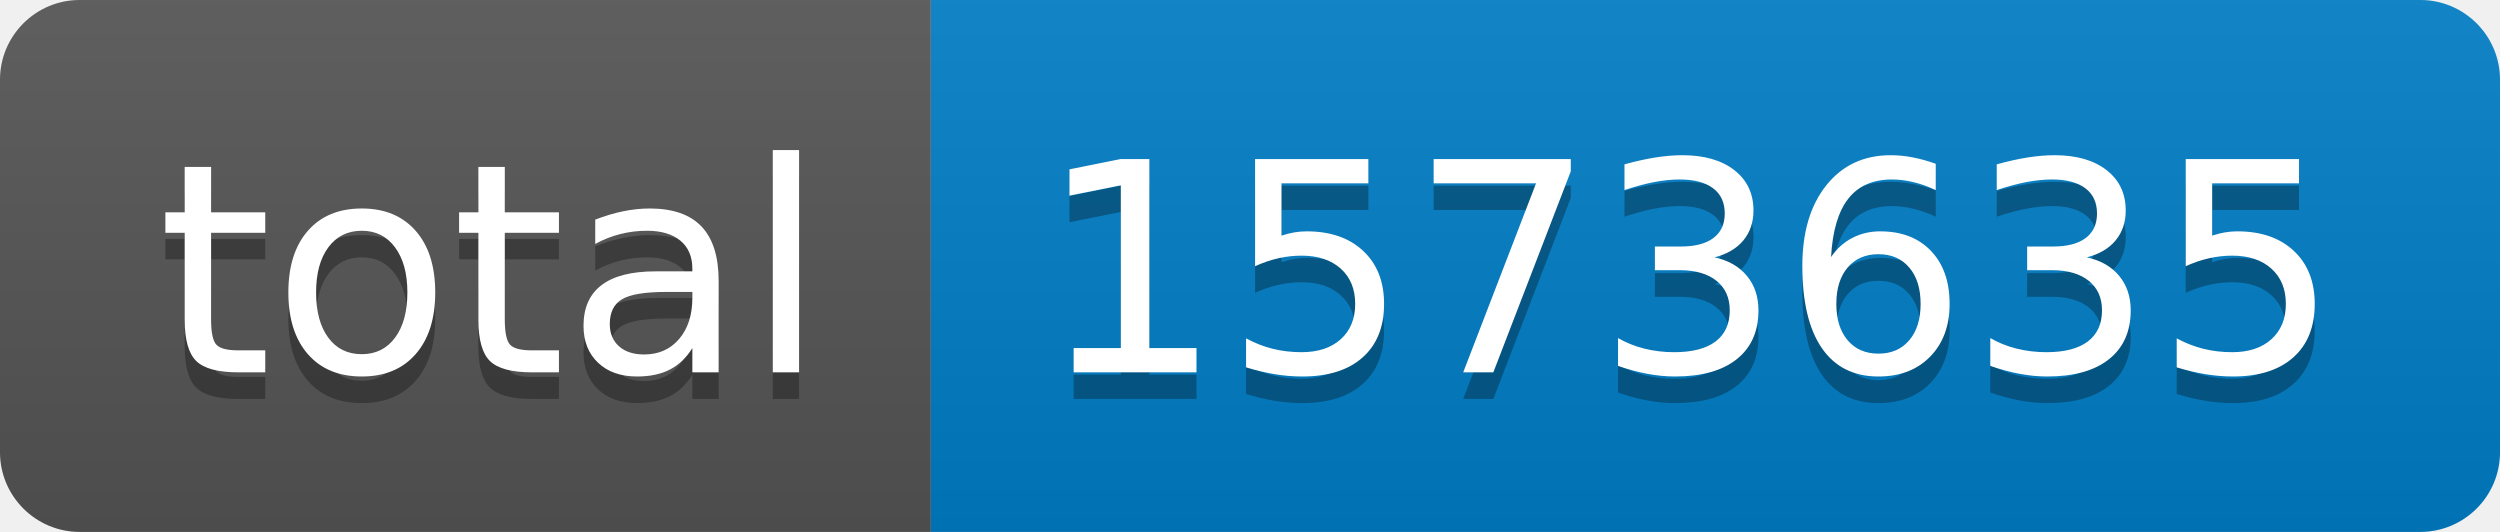
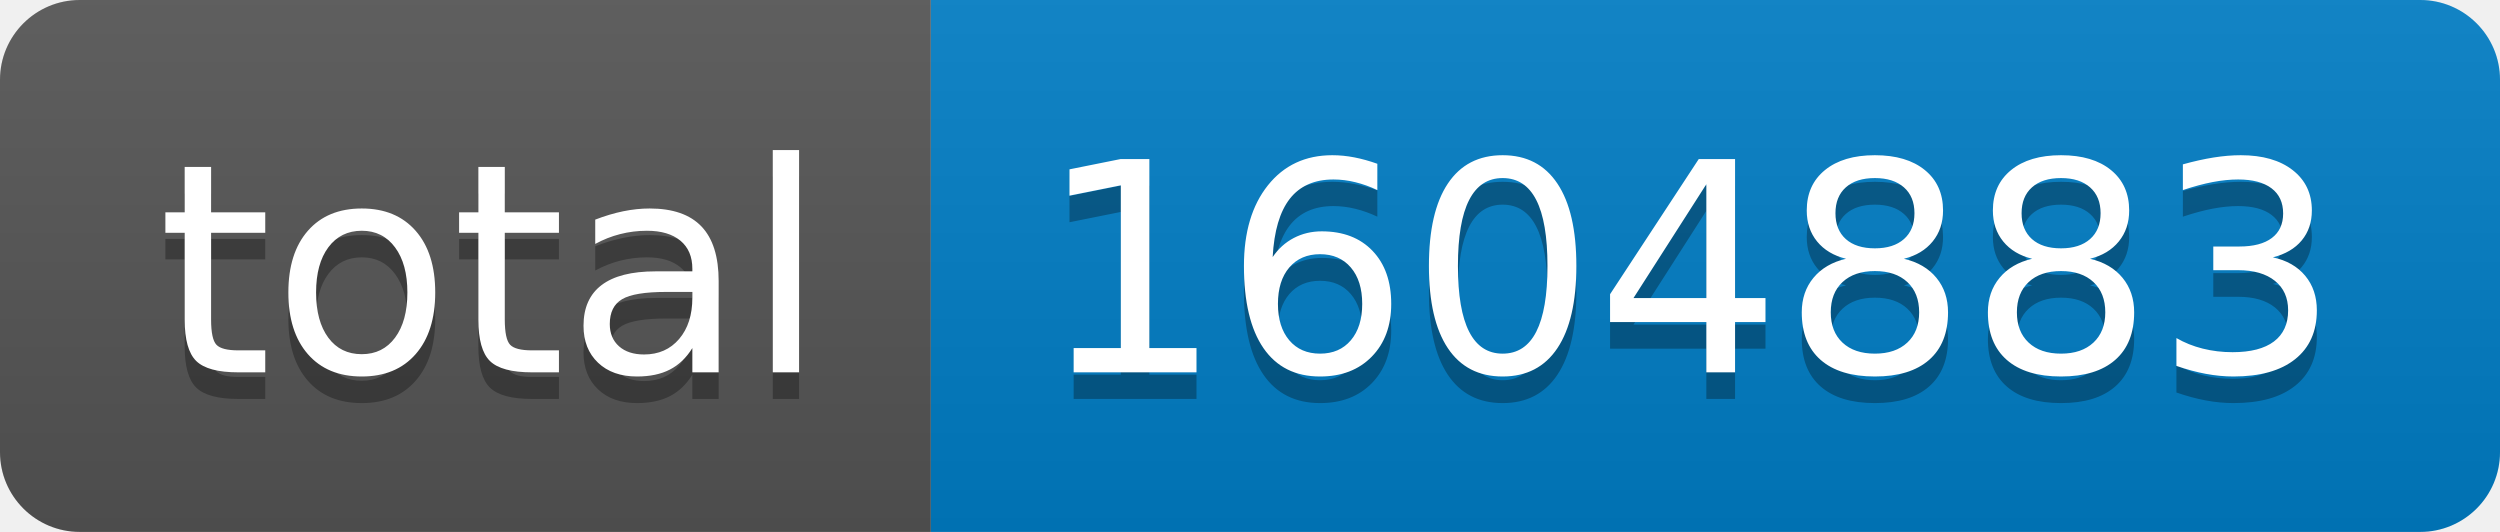
- <svg xmlns="http://www.w3.org/2000/svg" width="94" height="20" role="img" aria-label="total: 1573635">
+ <svg xmlns="http://www.w3.org/2000/svg" width="94" height="20" role="img" aria-label="total: 1604883">
  <linearGradient id="s" x2="0" y2="100%">
    <stop offset="0" stop-color="#bbb" stop-opacity=".1" />
    <stop offset="1" stop-opacity=".1" />
  </linearGradient>
  <clipPath id="r">
    <rect width="94" height="20" rx="3" fill="#fff" />
  </clipPath>
  <g clip-path="url(#r)">
    <rect width="35" height="20" fill="#555" />
    <rect x="35" width="59" height="20" fill="#007ec6" />
    <rect width="94" height="20" fill="url(#s)" />
  </g>
  <g fill="#fff" text-anchor="middle" font-family="Verdana,Geneva,DejaVu Sans,sans-serif" text-rendering="geometricPrecision" font-size="110">
    <text aria-hidden="true" x="185" y="150" fill="#010101" fill-opacity=".3" transform="scale(.1)" textLength="250">total</text>
    <text x="185" y="140" transform="scale(.1)" fill="#fff" textLength="250">total</text>
-     <text aria-hidden="true" x="635" y="150" fill="#010101" fill-opacity=".3" transform="scale(.1)" textLength="490">1573635</text>
-     <text x="635" y="140" transform="scale(.1)" fill="#fff" textLength="490">1573635</text>
+     <text aria-hidden="true" x="635" y="150" fill="#010101" fill-opacity=".3" transform="scale(.1)" textLength="490">1604883</text>
+     <text x="635" y="140" transform="scale(.1)" fill="#fff" textLength="490">1604883</text>
  </g>
</svg>
